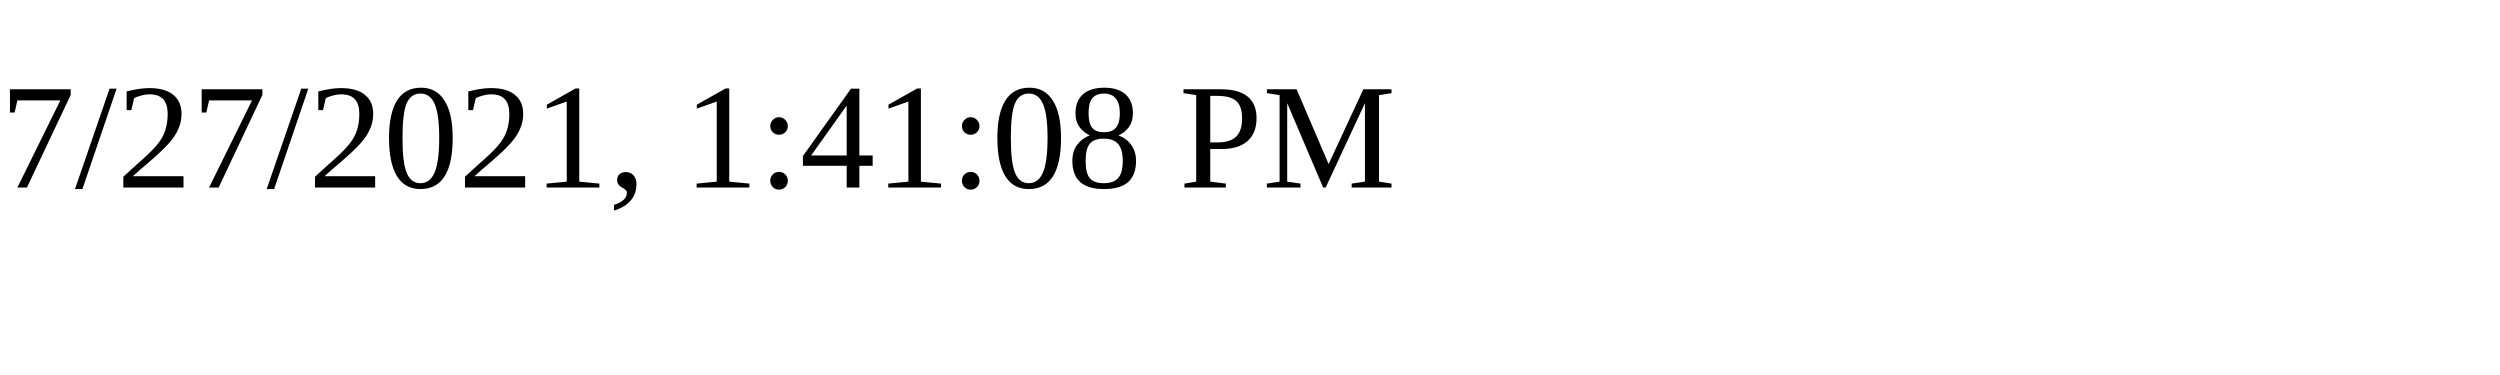
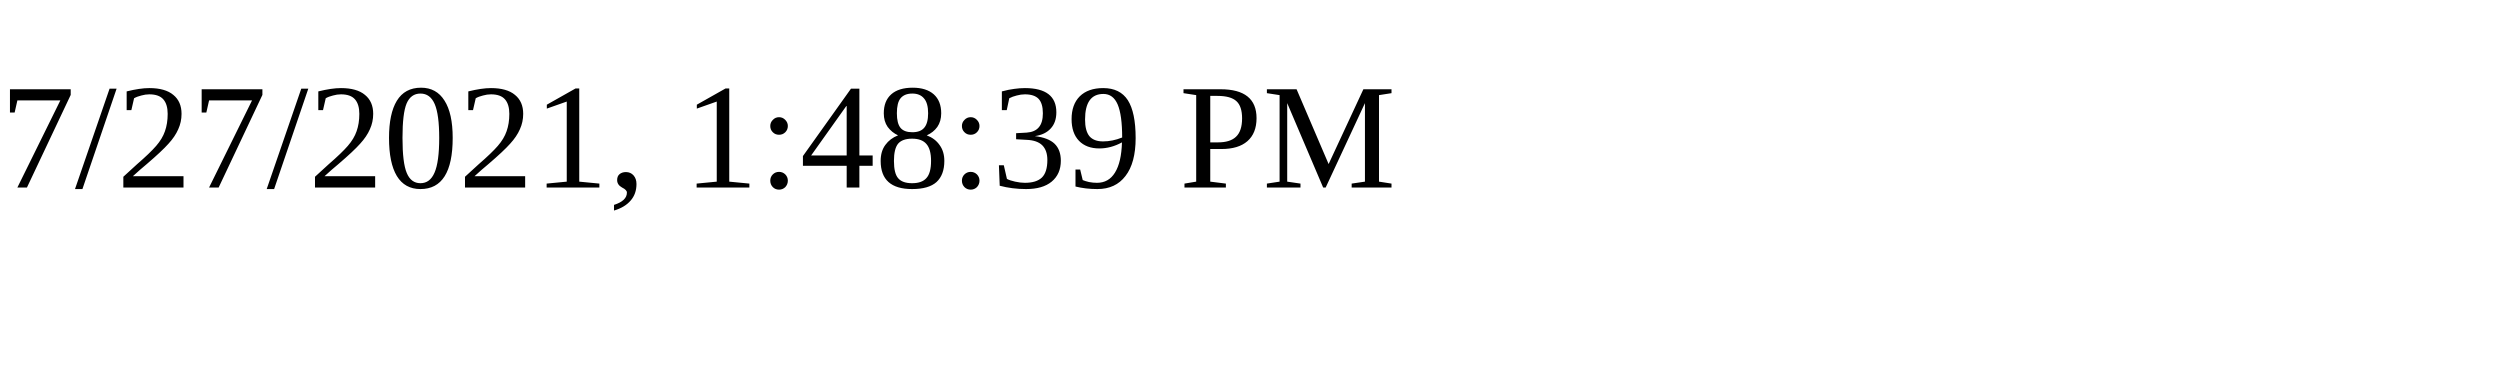
<svg xmlns="http://www.w3.org/2000/svg" height="30" width="200">
-   <text x="0" y="15">7/27/2021, 1:41:08 PM</text>
+   <text x="0" y="15">7/27/2021, 1:48:39 PM</text>
</svg>
